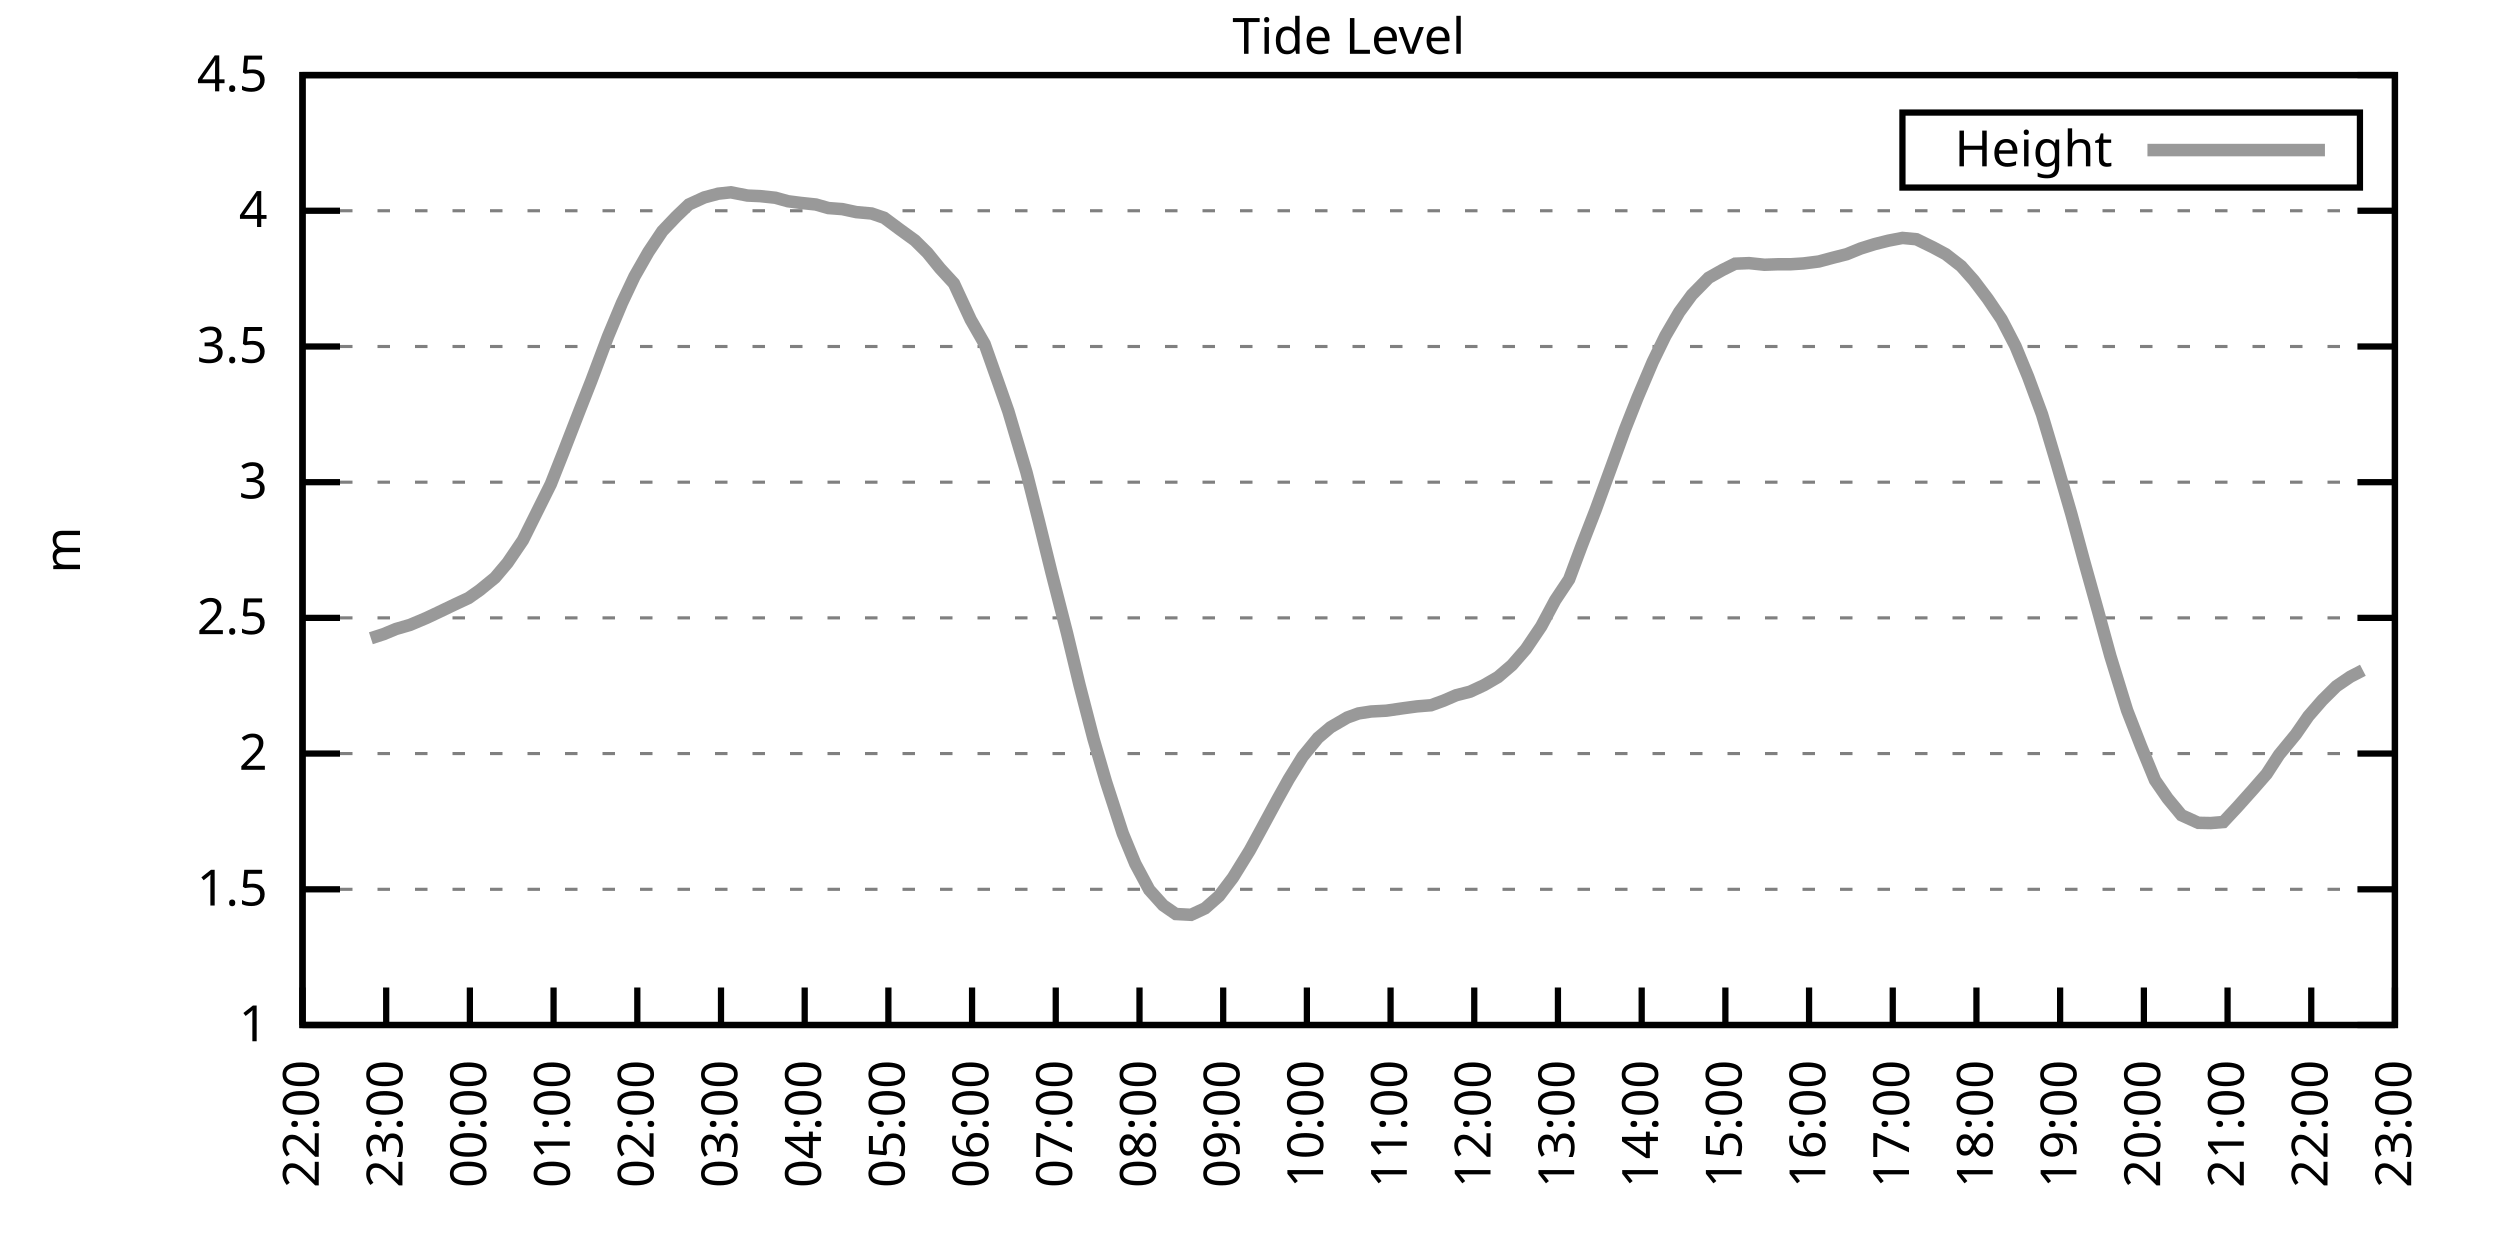
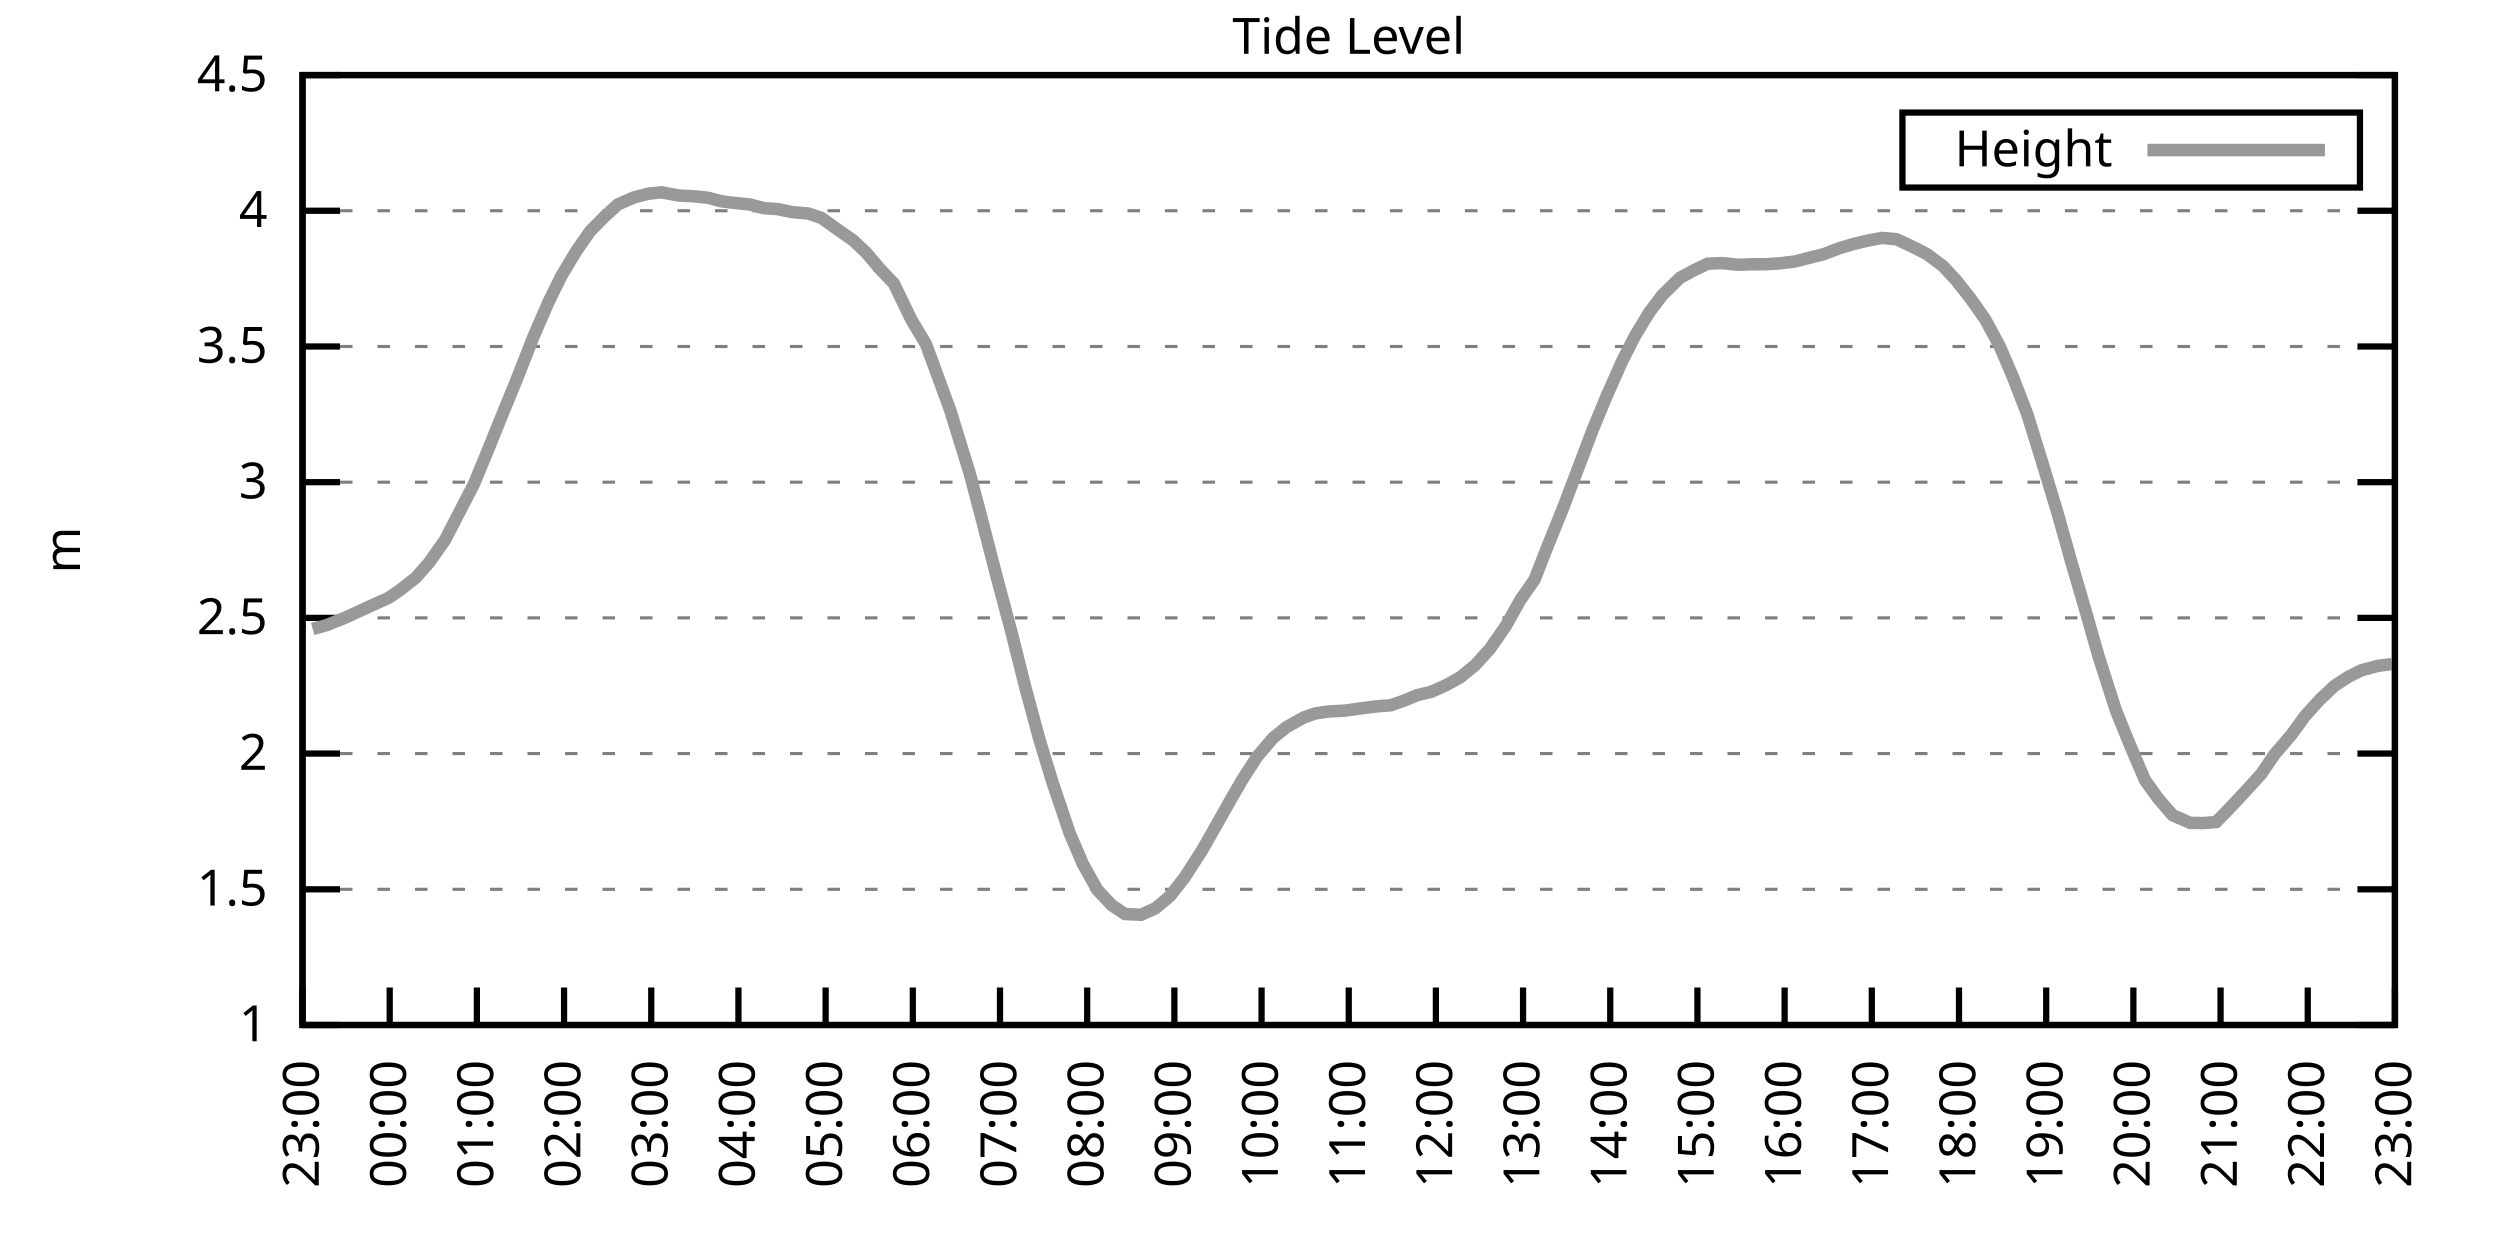
<svg xmlns="http://www.w3.org/2000/svg" xmlns:xlink="http://www.w3.org/1999/xlink" width="400" height="200" viewBox="0 0 400 200">
  <g id="gnuplot_canvas">
    <rect x="0" y="0" width="400" height="200" fill="none" />
    <defs>
      <circle id="gpDot" r="0.5" stroke-width="0.5" stroke="currentColor" />
      <path id="gpPt0" stroke-width="0.333" stroke="currentColor" d="M-1,0 h2 M0,-1 v2" />
      <path id="gpPt1" stroke-width="0.333" stroke="currentColor" d="M-1,-1 L1,1 M1,-1 L-1,1" />
      <path id="gpPt2" stroke-width="0.333" stroke="currentColor" d="M-1,0 L1,0 M0,-1 L0,1 M-1,-1 L1,1 M-1,1 L1,-1" />
      <rect id="gpPt3" stroke-width="0.333" stroke="currentColor" x="-1" y="-1" width="2" height="2" />
      <rect id="gpPt4" stroke-width="0.333" stroke="currentColor" fill="currentColor" x="-1" y="-1" width="2" height="2" />
      <circle id="gpPt5" stroke-width="0.333" stroke="currentColor" cx="0" cy="0" r="1" />
      <use xlink:href="#gpPt5" id="gpPt6" fill="currentColor" stroke="none" />
      <path id="gpPt7" stroke-width="0.333" stroke="currentColor" d="M0,-1.33 L-1.33,0.67 L1.33,0.67 z" />
      <use xlink:href="#gpPt7" id="gpPt8" fill="currentColor" stroke="none" />
      <use xlink:href="#gpPt7" id="gpPt9" stroke="currentColor" transform="rotate(180)" />
      <use xlink:href="#gpPt9" id="gpPt10" fill="currentColor" stroke="none" />
      <use xlink:href="#gpPt3" id="gpPt11" stroke="currentColor" transform="rotate(45)" />
      <use xlink:href="#gpPt11" id="gpPt12" fill="currentColor" stroke="none" />
      <path id="gpPt13" stroke-width="0.333" stroke="currentColor" d="M0,1.330 L1.265,0.411 L0.782,-1.067 L-0.782,-1.076 L-1.265,0.411 z" />
      <use xlink:href="#gpPt13" id="gpPt14" fill="currentColor" stroke="none" />
      <filter id="textbox" filterUnits="objectBoundingBox" x="0" y="0" height="1" width="1">
        <feFlood flood-color="white" flood-opacity="1" result="bgnd" />
        <feComposite in="SourceGraphic" in2="bgnd" operator="atop" />
      </filter>
      <filter id="greybox" filterUnits="objectBoundingBox" x="0" y="0" height="1" width="1">
        <feFlood flood-color="lightgrey" flood-opacity="1" result="grey" />
        <feComposite in="SourceGraphic" in2="grey" operator="atop" />
      </filter>
    </defs>
    <g fill="none" color="white" stroke="currentColor" stroke-width="1.00" stroke-linecap="butt" stroke-linejoin="miter">
</g>
    <g fill="none" color="black" stroke="currentColor" stroke-width="1.00" stroke-linecap="butt" stroke-linejoin="miter">
      <g stroke="none" shape-rendering="crispEdges">
        <polygon fill="rgb(255, 255, 255)" points="48.40,164.00 383.18,164.00 383.18,12.02 48.40,12.02 " />
      </g>
    </g>
    <g fill="none" color="black" stroke="currentColor" stroke-width="1.00" stroke-linecap="butt" stroke-linejoin="miter">
</g>
    <g fill="none" color="black" stroke="black" stroke-width="0.50" stroke-linecap="butt" stroke-linejoin="miter">
</g>
    <g fill="none" color="gray" stroke="currentColor" stroke-width="0.50" stroke-linecap="butt" stroke-linejoin="miter">
      <path stroke="gray" stroke-dasharray="2,4" class="gridline" d="M48.40,164.00 L383.19,164.00  " />
    </g>
    <g fill="none" color="gray" stroke="gray" stroke-width="1.00" stroke-linecap="butt" stroke-linejoin="miter">
</g>
    <g fill="none" color="black" stroke="currentColor" stroke-width="1.00" stroke-linecap="butt" stroke-linejoin="miter">
      <path stroke="black" d="M48.40,164.00 L54.40,164.00 M383.19,164.00 L377.19,164.00  " />
      <g transform="translate(42.80,166.60)" stroke="none" fill="black" font-family="Sans" font-size="8.00" text-anchor="end">
        <text>
          <tspan font-family="Sans"> 1</tspan>
        </text>
      </g>
    </g>
    <g fill="none" color="black" stroke="currentColor" stroke-width="1.00" stroke-linecap="butt" stroke-linejoin="miter">
</g>
    <g fill="none" color="black" stroke="black" stroke-width="0.50" stroke-linecap="butt" stroke-linejoin="miter">
</g>
    <g fill="none" color="gray" stroke="currentColor" stroke-width="0.50" stroke-linecap="butt" stroke-linejoin="miter">
      <path stroke="gray" stroke-dasharray="2,4" class="gridline" d="M48.40,142.29 L383.19,142.29  " />
    </g>
    <g fill="none" color="gray" stroke="gray" stroke-width="1.00" stroke-linecap="butt" stroke-linejoin="miter">
</g>
    <g fill="none" color="black" stroke="currentColor" stroke-width="1.00" stroke-linecap="butt" stroke-linejoin="miter">
      <path stroke="black" d="M48.40,142.29 L54.40,142.29 M383.19,142.29 L377.19,142.29  " />
      <g transform="translate(42.80,144.89)" stroke="none" fill="black" font-family="Sans" font-size="8.00" text-anchor="end">
        <text>
          <tspan font-family="Sans"> 1.5</tspan>
        </text>
      </g>
    </g>
    <g fill="none" color="black" stroke="currentColor" stroke-width="1.00" stroke-linecap="butt" stroke-linejoin="miter">
</g>
    <g fill="none" color="black" stroke="black" stroke-width="0.50" stroke-linecap="butt" stroke-linejoin="miter">
</g>
    <g fill="none" color="gray" stroke="currentColor" stroke-width="0.50" stroke-linecap="butt" stroke-linejoin="miter">
      <path stroke="gray" stroke-dasharray="2,4" class="gridline" d="M48.40,120.57 L383.19,120.57  " />
    </g>
    <g fill="none" color="gray" stroke="gray" stroke-width="1.00" stroke-linecap="butt" stroke-linejoin="miter">
</g>
    <g fill="none" color="black" stroke="currentColor" stroke-width="1.00" stroke-linecap="butt" stroke-linejoin="miter">
      <path stroke="black" d="M48.40,120.57 L54.40,120.57 M383.19,120.57 L377.19,120.57  " />
      <g transform="translate(42.80,123.17)" stroke="none" fill="black" font-family="Sans" font-size="8.00" text-anchor="end">
        <text>
          <tspan font-family="Sans"> 2</tspan>
        </text>
      </g>
    </g>
    <g fill="none" color="black" stroke="currentColor" stroke-width="1.00" stroke-linecap="butt" stroke-linejoin="miter">
</g>
    <g fill="none" color="black" stroke="black" stroke-width="0.50" stroke-linecap="butt" stroke-linejoin="miter">
</g>
    <g fill="none" color="gray" stroke="currentColor" stroke-width="0.50" stroke-linecap="butt" stroke-linejoin="miter">
      <path stroke="gray" stroke-dasharray="2,4" class="gridline" d="M48.40,98.86 L383.19,98.86  " />
    </g>
    <g fill="none" color="gray" stroke="gray" stroke-width="1.00" stroke-linecap="butt" stroke-linejoin="miter">
</g>
    <g fill="none" color="black" stroke="currentColor" stroke-width="1.00" stroke-linecap="butt" stroke-linejoin="miter">
      <path stroke="black" d="M48.40,98.86 L54.40,98.86 M383.19,98.86 L377.19,98.86  " />
      <g transform="translate(42.80,101.46)" stroke="none" fill="black" font-family="Sans" font-size="8.00" text-anchor="end">
        <text>
          <tspan font-family="Sans"> 2.5</tspan>
        </text>
      </g>
    </g>
    <g fill="none" color="black" stroke="currentColor" stroke-width="1.00" stroke-linecap="butt" stroke-linejoin="miter">
</g>
    <g fill="none" color="black" stroke="black" stroke-width="0.50" stroke-linecap="butt" stroke-linejoin="miter">
</g>
    <g fill="none" color="gray" stroke="currentColor" stroke-width="0.50" stroke-linecap="butt" stroke-linejoin="miter">
      <path stroke="gray" stroke-dasharray="2,4" class="gridline" d="M48.40,77.15 L383.19,77.15  " />
    </g>
    <g fill="none" color="gray" stroke="gray" stroke-width="1.00" stroke-linecap="butt" stroke-linejoin="miter">
</g>
    <g fill="none" color="black" stroke="currentColor" stroke-width="1.00" stroke-linecap="butt" stroke-linejoin="miter">
      <path stroke="black" d="M48.40,77.15 L54.40,77.15 M383.19,77.15 L377.19,77.15  " />
      <g transform="translate(42.80,79.75)" stroke="none" fill="black" font-family="Sans" font-size="8.00" text-anchor="end">
        <text>
          <tspan font-family="Sans"> 3</tspan>
        </text>
      </g>
    </g>
    <g fill="none" color="black" stroke="currentColor" stroke-width="1.00" stroke-linecap="butt" stroke-linejoin="miter">
</g>
    <g fill="none" color="black" stroke="black" stroke-width="0.50" stroke-linecap="butt" stroke-linejoin="miter">
</g>
    <g fill="none" color="gray" stroke="currentColor" stroke-width="0.50" stroke-linecap="butt" stroke-linejoin="miter">
      <path stroke="gray" stroke-dasharray="2,4" class="gridline" d="M48.40,55.44 L383.19,55.44  " />
    </g>
    <g fill="none" color="gray" stroke="gray" stroke-width="1.00" stroke-linecap="butt" stroke-linejoin="miter">
</g>
    <g fill="none" color="black" stroke="currentColor" stroke-width="1.00" stroke-linecap="butt" stroke-linejoin="miter">
      <path stroke="black" d="M48.40,55.44 L54.40,55.44 M383.19,55.44 L377.19,55.44  " />
      <g transform="translate(42.80,58.04)" stroke="none" fill="black" font-family="Sans" font-size="8.00" text-anchor="end">
        <text>
          <tspan font-family="Sans"> 3.5</tspan>
        </text>
      </g>
    </g>
    <g fill="none" color="black" stroke="currentColor" stroke-width="1.00" stroke-linecap="butt" stroke-linejoin="miter">
</g>
    <g fill="none" color="black" stroke="black" stroke-width="0.50" stroke-linecap="butt" stroke-linejoin="miter">
</g>
    <g fill="none" color="gray" stroke="currentColor" stroke-width="0.50" stroke-linecap="butt" stroke-linejoin="miter">
      <path stroke="gray" stroke-dasharray="2,4" class="gridline" d="M48.40,33.72 L383.19,33.72  " />
    </g>
    <g fill="none" color="gray" stroke="gray" stroke-width="1.00" stroke-linecap="butt" stroke-linejoin="miter">
</g>
    <g fill="none" color="black" stroke="currentColor" stroke-width="1.00" stroke-linecap="butt" stroke-linejoin="miter">
      <path stroke="black" d="M48.40,33.72 L54.40,33.72 M383.19,33.72 L377.19,33.72  " />
      <g transform="translate(42.80,36.32)" stroke="none" fill="black" font-family="Sans" font-size="8.00" text-anchor="end">
        <text>
          <tspan font-family="Sans"> 4</tspan>
        </text>
      </g>
    </g>
    <g fill="none" color="black" stroke="currentColor" stroke-width="1.00" stroke-linecap="butt" stroke-linejoin="miter">
</g>
    <g fill="none" color="black" stroke="black" stroke-width="0.50" stroke-linecap="butt" stroke-linejoin="miter">
</g>
    <g fill="none" color="gray" stroke="currentColor" stroke-width="0.50" stroke-linecap="butt" stroke-linejoin="miter">
      <path stroke="gray" stroke-dasharray="2,4" class="gridline" d="M48.40,12.01 L383.19,12.01  " />
    </g>
    <g fill="none" color="gray" stroke="gray" stroke-width="1.00" stroke-linecap="butt" stroke-linejoin="miter">
</g>
    <g fill="none" color="black" stroke="currentColor" stroke-width="1.00" stroke-linecap="butt" stroke-linejoin="miter">
      <path stroke="black" d="M48.40,12.01 L54.40,12.01 M383.19,12.01 L377.19,12.01  " />
      <g transform="translate(42.80,14.61)" stroke="none" fill="black" font-family="Sans" font-size="8.00" text-anchor="end">
        <text>
          <tspan font-family="Sans"> 4.5</tspan>
        </text>
      </g>
    </g>
    <g fill="none" color="black" stroke="currentColor" stroke-width="1.00" stroke-linecap="butt" stroke-linejoin="miter">
      <path stroke="black" d="M48.40,164.00 L48.40,158.00  " />
      <g transform="translate(51.00,169.60) rotate(270.00)" stroke="none" fill="black" font-family="Sans" font-size="8.00" text-anchor="end">
        <text>
-           <tspan font-family="Sans">22:00</tspan>
-         </text>
-       </g>
-     </g>
-     <g fill="none" color="black" stroke="currentColor" stroke-width="1.00" stroke-linecap="butt" stroke-linejoin="miter">
-       <path stroke="black" d="M61.79,164.00 L61.79,158.00  " />
-       <g transform="translate(64.39,169.60) rotate(270.00)" stroke="none" fill="black" font-family="Sans" font-size="8.00" text-anchor="end">
-         <text>
          <tspan font-family="Sans">23:00</tspan>
        </text>
      </g>
    </g>
    <g fill="none" color="black" stroke="currentColor" stroke-width="1.00" stroke-linecap="butt" stroke-linejoin="miter">
-       <path stroke="black" d="M75.18,164.00 L75.18,158.00  " />
-       <g transform="translate(77.78,169.60) rotate(270.00)" stroke="none" fill="black" font-family="Sans" font-size="8.00" text-anchor="end">
+       <path stroke="black" d="M62.35,164.00 L62.35,158.00  " />
+       <g transform="translate(64.95,169.60) rotate(270.00)" stroke="none" fill="black" font-family="Sans" font-size="8.00" text-anchor="end">
        <text>
          <tspan font-family="Sans">00:00</tspan>
        </text>
      </g>
    </g>
    <g fill="none" color="black" stroke="currentColor" stroke-width="1.00" stroke-linecap="butt" stroke-linejoin="miter">
-       <path stroke="black" d="M88.57,164.00 L88.57,158.00  " />
-       <g transform="translate(91.17,169.60) rotate(270.00)" stroke="none" fill="black" font-family="Sans" font-size="8.00" text-anchor="end">
+       <path stroke="black" d="M76.30,164.00 L76.30,158.00  " />
+       <g transform="translate(78.90,169.60) rotate(270.00)" stroke="none" fill="black" font-family="Sans" font-size="8.00" text-anchor="end">
        <text>
          <tspan font-family="Sans">01:00</tspan>
        </text>
      </g>
    </g>
    <g fill="none" color="black" stroke="currentColor" stroke-width="1.00" stroke-linecap="butt" stroke-linejoin="miter">
-       <path stroke="black" d="M101.97,164.00 L101.97,158.00  " />
-       <g transform="translate(104.57,169.60) rotate(270.00)" stroke="none" fill="black" font-family="Sans" font-size="8.00" text-anchor="end">
+       <path stroke="black" d="M90.25,164.00 L90.25,158.00  " />
+       <g transform="translate(92.85,169.60) rotate(270.00)" stroke="none" fill="black" font-family="Sans" font-size="8.00" text-anchor="end">
        <text>
          <tspan font-family="Sans">02:00</tspan>
        </text>
      </g>
    </g>
    <g fill="none" color="black" stroke="currentColor" stroke-width="1.00" stroke-linecap="butt" stroke-linejoin="miter">
-       <path stroke="black" d="M115.36,164.00 L115.36,158.00  " />
-       <g transform="translate(117.96,169.60) rotate(270.00)" stroke="none" fill="black" font-family="Sans" font-size="8.00" text-anchor="end">
+       <path stroke="black" d="M104.20,164.00 L104.20,158.00  " />
+       <g transform="translate(106.80,169.60) rotate(270.00)" stroke="none" fill="black" font-family="Sans" font-size="8.00" text-anchor="end">
        <text>
          <tspan font-family="Sans">03:00</tspan>
        </text>
      </g>
    </g>
    <g fill="none" color="black" stroke="currentColor" stroke-width="1.00" stroke-linecap="butt" stroke-linejoin="miter">
-       <path stroke="black" d="M128.75,164.00 L128.75,158.00  " />
-       <g transform="translate(131.35,169.60) rotate(270.00)" stroke="none" fill="black" font-family="Sans" font-size="8.00" text-anchor="end">
+       <path stroke="black" d="M118.15,164.00 L118.15,158.00  " />
+       <g transform="translate(120.75,169.60) rotate(270.00)" stroke="none" fill="black" font-family="Sans" font-size="8.00" text-anchor="end">
        <text>
          <tspan font-family="Sans">04:00</tspan>
        </text>
      </g>
    </g>
    <g fill="none" color="black" stroke="currentColor" stroke-width="1.00" stroke-linecap="butt" stroke-linejoin="miter">
-       <path stroke="black" d="M142.14,164.00 L142.14,158.00  " />
-       <g transform="translate(144.74,169.60) rotate(270.00)" stroke="none" fill="black" font-family="Sans" font-size="8.00" text-anchor="end">
+       <path stroke="black" d="M132.10,164.00 L132.10,158.00  " />
+       <g transform="translate(134.70,169.60) rotate(270.00)" stroke="none" fill="black" font-family="Sans" font-size="8.00" text-anchor="end">
        <text>
          <tspan font-family="Sans">05:00</tspan>
        </text>
      </g>
    </g>
    <g fill="none" color="black" stroke="currentColor" stroke-width="1.00" stroke-linecap="butt" stroke-linejoin="miter">
-       <path stroke="black" d="M155.53,164.00 L155.53,158.00  " />
-       <g transform="translate(158.13,169.60) rotate(270.00)" stroke="none" fill="black" font-family="Sans" font-size="8.00" text-anchor="end">
+       <path stroke="black" d="M146.05,164.00 L146.05,158.00  " />
+       <g transform="translate(148.65,169.60) rotate(270.00)" stroke="none" fill="black" font-family="Sans" font-size="8.00" text-anchor="end">
        <text>
          <tspan font-family="Sans">06:00</tspan>
        </text>
      </g>
    </g>
    <g fill="none" color="black" stroke="currentColor" stroke-width="1.00" stroke-linecap="butt" stroke-linejoin="miter">
-       <path stroke="black" d="M168.92,164.00 L168.92,158.00  " />
-       <g transform="translate(171.52,169.60) rotate(270.00)" stroke="none" fill="black" font-family="Sans" font-size="8.00" text-anchor="end">
+       <path stroke="black" d="M160.00,164.00 L160.00,158.00  " />
+       <g transform="translate(162.60,169.60) rotate(270.00)" stroke="none" fill="black" font-family="Sans" font-size="8.00" text-anchor="end">
        <text>
          <tspan font-family="Sans">07:00</tspan>
        </text>
      </g>
    </g>
    <g fill="none" color="black" stroke="currentColor" stroke-width="1.00" stroke-linecap="butt" stroke-linejoin="miter">
-       <path stroke="black" d="M182.32,164.00 L182.32,158.00  " />
-       <g transform="translate(184.92,169.60) rotate(270.00)" stroke="none" fill="black" font-family="Sans" font-size="8.00" text-anchor="end">
+       <path stroke="black" d="M173.95,164.00 L173.95,158.00  " />
+       <g transform="translate(176.55,169.60) rotate(270.00)" stroke="none" fill="black" font-family="Sans" font-size="8.00" text-anchor="end">
        <text>
          <tspan font-family="Sans">08:00</tspan>
        </text>
      </g>
    </g>
    <g fill="none" color="black" stroke="currentColor" stroke-width="1.00" stroke-linecap="butt" stroke-linejoin="miter">
-       <path stroke="black" d="M195.71,164.00 L195.71,158.00  " />
-       <g transform="translate(198.31,169.60) rotate(270.00)" stroke="none" fill="black" font-family="Sans" font-size="8.00" text-anchor="end">
+       <path stroke="black" d="M187.90,164.00 L187.90,158.00  " />
+       <g transform="translate(190.50,169.60) rotate(270.00)" stroke="none" fill="black" font-family="Sans" font-size="8.00" text-anchor="end">
        <text>
          <tspan font-family="Sans">09:00</tspan>
        </text>
      </g>
    </g>
    <g fill="none" color="black" stroke="currentColor" stroke-width="1.00" stroke-linecap="butt" stroke-linejoin="miter">
-       <path stroke="black" d="M209.10,164.00 L209.10,158.00  " />
-       <g transform="translate(211.70,169.60) rotate(270.00)" stroke="none" fill="black" font-family="Sans" font-size="8.00" text-anchor="end">
+       <path stroke="black" d="M201.85,164.00 L201.85,158.00  " />
+       <g transform="translate(204.45,169.60) rotate(270.00)" stroke="none" fill="black" font-family="Sans" font-size="8.00" text-anchor="end">
        <text>
          <tspan font-family="Sans">10:00</tspan>
        </text>
      </g>
    </g>
    <g fill="none" color="black" stroke="currentColor" stroke-width="1.00" stroke-linecap="butt" stroke-linejoin="miter">
-       <path stroke="black" d="M222.49,164.00 L222.49,158.00  " />
-       <g transform="translate(225.09,169.60) rotate(270.00)" stroke="none" fill="black" font-family="Sans" font-size="8.00" text-anchor="end">
+       <path stroke="black" d="M215.80,164.00 L215.80,158.00  " />
+       <g transform="translate(218.40,169.60) rotate(270.00)" stroke="none" fill="black" font-family="Sans" font-size="8.00" text-anchor="end">
        <text>
          <tspan font-family="Sans">11:00</tspan>
        </text>
      </g>
    </g>
    <g fill="none" color="black" stroke="currentColor" stroke-width="1.00" stroke-linecap="butt" stroke-linejoin="miter">
-       <path stroke="black" d="M235.88,164.00 L235.88,158.00  " />
-       <g transform="translate(238.48,169.60) rotate(270.00)" stroke="none" fill="black" font-family="Sans" font-size="8.00" text-anchor="end">
+       <path stroke="black" d="M229.74,164.00 L229.74,158.00  " />
+       <g transform="translate(232.34,169.60) rotate(270.00)" stroke="none" fill="black" font-family="Sans" font-size="8.00" text-anchor="end">
        <text>
          <tspan font-family="Sans">12:00</tspan>
        </text>
      </g>
    </g>
    <g fill="none" color="black" stroke="currentColor" stroke-width="1.00" stroke-linecap="butt" stroke-linejoin="miter">
-       <path stroke="black" d="M249.27,164.00 L249.27,158.00  " />
-       <g transform="translate(251.87,169.60) rotate(270.00)" stroke="none" fill="black" font-family="Sans" font-size="8.00" text-anchor="end">
+       <path stroke="black" d="M243.69,164.00 L243.69,158.00  " />
+       <g transform="translate(246.29,169.60) rotate(270.00)" stroke="none" fill="black" font-family="Sans" font-size="8.00" text-anchor="end">
        <text>
          <tspan font-family="Sans">13:00</tspan>
        </text>
      </g>
    </g>
    <g fill="none" color="black" stroke="currentColor" stroke-width="1.00" stroke-linecap="butt" stroke-linejoin="miter">
-       <path stroke="black" d="M262.67,164.00 L262.67,158.00  " />
-       <g transform="translate(265.27,169.60) rotate(270.00)" stroke="none" fill="black" font-family="Sans" font-size="8.00" text-anchor="end">
+       <path stroke="black" d="M257.64,164.00 L257.64,158.00  " />
+       <g transform="translate(260.24,169.60) rotate(270.00)" stroke="none" fill="black" font-family="Sans" font-size="8.00" text-anchor="end">
        <text>
          <tspan font-family="Sans">14:00</tspan>
        </text>
      </g>
    </g>
    <g fill="none" color="black" stroke="currentColor" stroke-width="1.00" stroke-linecap="butt" stroke-linejoin="miter">
-       <path stroke="black" d="M276.06,164.00 L276.06,158.00  " />
-       <g transform="translate(278.66,169.60) rotate(270.00)" stroke="none" fill="black" font-family="Sans" font-size="8.00" text-anchor="end">
+       <path stroke="black" d="M271.59,164.00 L271.59,158.00  " />
+       <g transform="translate(274.19,169.60) rotate(270.00)" stroke="none" fill="black" font-family="Sans" font-size="8.00" text-anchor="end">
        <text>
          <tspan font-family="Sans">15:00</tspan>
        </text>
      </g>
    </g>
    <g fill="none" color="black" stroke="currentColor" stroke-width="1.00" stroke-linecap="butt" stroke-linejoin="miter">
-       <path stroke="black" d="M289.45,164.00 L289.45,158.00  " />
-       <g transform="translate(292.05,169.60) rotate(270.00)" stroke="none" fill="black" font-family="Sans" font-size="8.00" text-anchor="end">
+       <path stroke="black" d="M285.54,164.00 L285.54,158.00  " />
+       <g transform="translate(288.14,169.60) rotate(270.00)" stroke="none" fill="black" font-family="Sans" font-size="8.00" text-anchor="end">
        <text>
          <tspan font-family="Sans">16:00</tspan>
        </text>
      </g>
    </g>
    <g fill="none" color="black" stroke="currentColor" stroke-width="1.00" stroke-linecap="butt" stroke-linejoin="miter">
-       <path stroke="black" d="M302.84,164.00 L302.84,158.00  " />
-       <g transform="translate(305.44,169.60) rotate(270.00)" stroke="none" fill="black" font-family="Sans" font-size="8.00" text-anchor="end">
+       <path stroke="black" d="M299.49,164.00 L299.49,158.00  " />
+       <g transform="translate(302.09,169.60) rotate(270.00)" stroke="none" fill="black" font-family="Sans" font-size="8.00" text-anchor="end">
        <text>
          <tspan font-family="Sans">17:00</tspan>
        </text>
      </g>
    </g>
    <g fill="none" color="black" stroke="currentColor" stroke-width="1.00" stroke-linecap="butt" stroke-linejoin="miter">
-       <path stroke="black" d="M316.23,164.00 L316.23,158.00  " />
-       <g transform="translate(318.83,169.60) rotate(270.00)" stroke="none" fill="black" font-family="Sans" font-size="8.00" text-anchor="end">
+       <path stroke="black" d="M313.44,164.00 L313.44,158.00  " />
+       <g transform="translate(316.04,169.60) rotate(270.00)" stroke="none" fill="black" font-family="Sans" font-size="8.00" text-anchor="end">
        <text>
          <tspan font-family="Sans">18:00</tspan>
        </text>
      </g>
    </g>
    <g fill="none" color="black" stroke="currentColor" stroke-width="1.00" stroke-linecap="butt" stroke-linejoin="miter">
-       <path stroke="black" d="M329.62,164.00 L329.62,158.00  " />
-       <g transform="translate(332.22,169.60) rotate(270.00)" stroke="none" fill="black" font-family="Sans" font-size="8.00" text-anchor="end">
+       <path stroke="black" d="M327.39,164.00 L327.39,158.00  " />
+       <g transform="translate(329.99,169.60) rotate(270.00)" stroke="none" fill="black" font-family="Sans" font-size="8.00" text-anchor="end">
        <text>
          <tspan font-family="Sans">19:00</tspan>
        </text>
      </g>
    </g>
    <g fill="none" color="black" stroke="currentColor" stroke-width="1.00" stroke-linecap="butt" stroke-linejoin="miter">
-       <path stroke="black" d="M343.02,164.00 L343.02,158.00  " />
-       <g transform="translate(345.62,169.60) rotate(270.00)" stroke="none" fill="black" font-family="Sans" font-size="8.00" text-anchor="end">
+       <path stroke="black" d="M341.34,164.00 L341.34,158.00  " />
+       <g transform="translate(343.94,169.60) rotate(270.00)" stroke="none" fill="black" font-family="Sans" font-size="8.00" text-anchor="end">
        <text>
          <tspan font-family="Sans">20:00</tspan>
        </text>
      </g>
    </g>
    <g fill="none" color="black" stroke="currentColor" stroke-width="1.00" stroke-linecap="butt" stroke-linejoin="miter">
-       <path stroke="black" d="M356.41,164.00 L356.41,158.00  " />
-       <g transform="translate(359.01,169.60) rotate(270.00)" stroke="none" fill="black" font-family="Sans" font-size="8.00" text-anchor="end">
+       <path stroke="black" d="M355.29,164.00 L355.29,158.00  " />
+       <g transform="translate(357.89,169.60) rotate(270.00)" stroke="none" fill="black" font-family="Sans" font-size="8.00" text-anchor="end">
        <text>
          <tspan font-family="Sans">21:00</tspan>
        </text>
      </g>
    </g>
    <g fill="none" color="black" stroke="currentColor" stroke-width="1.00" stroke-linecap="butt" stroke-linejoin="miter">
-       <path stroke="black" d="M369.80,164.00 L369.80,158.00  " />
-       <g transform="translate(372.40,169.60) rotate(270.00)" stroke="none" fill="black" font-family="Sans" font-size="8.00" text-anchor="end">
+       <path stroke="black" d="M369.24,164.00 L369.24,158.00  " />
+       <g transform="translate(371.84,169.60) rotate(270.00)" stroke="none" fill="black" font-family="Sans" font-size="8.00" text-anchor="end">
        <text>
          <tspan font-family="Sans">22:00</tspan>
        </text>
      </g>
    </g>
    <g fill="none" color="black" stroke="currentColor" stroke-width="1.00" stroke-linecap="butt" stroke-linejoin="miter">
      <path stroke="black" d="M383.19,164.00 L383.19,158.00  " />
      <g transform="translate(385.79,169.60) rotate(270.00)" stroke="none" fill="black" font-family="Sans" font-size="8.00" text-anchor="end">
        <text>
          <tspan font-family="Sans">23:00</tspan>
        </text>
      </g>
    </g>
    <g fill="none" color="black" stroke="currentColor" stroke-width="1.00" stroke-linecap="butt" stroke-linejoin="miter">
</g>
    <g fill="none" color="black" stroke="currentColor" stroke-width="1.00" stroke-linecap="butt" stroke-linejoin="miter">
      <path stroke="black" d="M48.40,12.01 L48.40,164.00 L383.19,164.00 L383.19,12.01 L48.40,12.01 Z  " />
    </g>
    <g fill="none" color="black" stroke="currentColor" stroke-width="1.00" stroke-linecap="butt" stroke-linejoin="miter">
</g>
    <g fill="none" color="black" stroke="currentColor" stroke-width="1.00" stroke-linecap="butt" stroke-linejoin="miter">
      <path stroke="black" d="M304.39,30.01 L304.39,18.01 L377.59,18.01 L377.59,30.01 L304.39,30.01 Z  " />
    </g>
    <g id="Tide_level_plot_1">
      <g fill="none" color="white" stroke="black" stroke-width="2.00" stroke-linecap="butt" stroke-linejoin="miter">
</g>
      <g fill="none" color="black" stroke="currentColor" stroke-width="2.00" stroke-linecap="butt" stroke-linejoin="miter">
        <g transform="translate(337.99,26.61)" stroke="none" fill="black" font-family="Sans" font-size="8.00" text-anchor="end">
          <text>
            <tspan font-family="Sans">Height</tspan>
          </text>
        </g>
      </g>
      <g fill="none" color="black" stroke="currentColor" stroke-width="2.00" stroke-linecap="butt" stroke-linejoin="miter">
-         <path stroke="rgb(153, 153, 153)" d="M343.59,24.01 L371.99,24.01 M59.34,102.12 L61.35,101.47 L63.35,100.64 L65.59,99.99 L68.26,98.86 L70.27,97.91   L72.73,96.73 L74.96,95.69 L76.75,94.43 L79.20,92.43 L81.21,90.05 L83.66,86.44 L88.13,77.45 L90.14,72.37   L92.82,65.47 L94.60,60.95 L97.28,53.83 L99.51,48.49 L101.52,44.23 L103.75,40.32 L105.98,36.98 L108.22,34.63   L110.22,32.72 L112.68,31.59 L114.91,30.99 L116.92,30.77 L119.60,31.29 L121.61,31.38 L124.06,31.64 L126.07,32.20   L128.08,32.46 L130.54,32.72 L132.54,33.29 L134.78,33.46 L137.01,33.94 L139.46,34.16 L141.47,34.85 L143.93,36.68   L146.38,38.46 L148.39,40.45 L150.40,42.93 L152.63,45.36 L155.31,51.14 L157.54,55.04 L159.77,61.34 L161.34,65.81   L164.24,75.59 L166.25,83.53 L168.25,91.65 L170.71,101.25 L172.72,109.59 L174.95,118.19 L176.96,125.09 L179.64,133.34   L181.65,138.21 L183.88,142.37 L186.11,144.85 L188.12,146.24 L190.57,146.37 L192.81,145.33 L195.04,143.37 L197.27,140.42   L199.95,136.08 L201.73,132.82 L204.41,127.87 L206.20,124.66 L208.43,121.05 L210.88,118.06 L212.89,116.36 L215.57,114.80   L217.36,114.15 L219.37,113.84 L221.82,113.71 L224.50,113.32 L226.73,113.02 L228.96,112.84 L230.97,112.11 L232.98,111.24   L235.21,110.67 L237.44,109.63 L239.68,108.33 L241.91,106.42 L244.14,103.86 L246.60,100.21 L248.83,96.04 L251.06,92.69   L253.07,87.31 L255.30,81.58 L257.76,74.85 L259.99,68.72 L262.00,63.64 L264.45,57.87 L266.46,53.74 L268.69,49.92   L270.70,47.18 L273.38,44.45 L275.61,43.19 L277.62,42.19 L279.85,42.10 L282.31,42.36 L284.54,42.28 L286.55,42.28   L288.56,42.15 L291.01,41.84 L293.24,41.24 L295.48,40.67 L297.71,39.76 L299.94,39.06 L302.17,38.50 L304.40,38.07   L306.63,38.28 L309.31,39.59 L311.32,40.67 L313.78,42.58 L315.79,44.84 L318.02,47.79 L320.25,51.09 L322.48,55.39   L324.49,60.26 L326.72,66.29 L328.95,73.76 L331.41,82.23 L333.42,89.66 L335.65,97.65 L337.66,104.98 L340.34,113.67   L342.57,119.40 L344.80,124.83 L346.81,127.74 L349.04,130.43 L351.72,131.65 L353.73,131.69 L355.74,131.52 L357.97,129.13   L360.42,126.39 L362.66,123.83 L364.66,120.75 L367.34,117.49 L369.35,114.58 L371.58,112.02 L373.82,109.80 L376.05,108.28   L378.06,107.24  " />
+         <path stroke="rgb(153, 153, 153)" d="M343.59,24.01 L371.99,24.01 M50.03,100.64 L52.35,99.99 L55.14,98.86 L57.23,97.91 L59.79,96.73 L62.12,95.69   L63.98,94.43 L66.53,92.43 L68.63,90.05 L71.18,86.44 L75.83,77.45 L77.93,72.37 L80.72,65.47 L82.58,60.95   L85.37,53.83 L87.69,48.49 L89.78,44.23 L92.11,40.32 L94.43,36.98 L96.76,34.63 L98.85,32.72 L101.41,31.59   L103.73,30.99 L105.83,30.77 L108.62,31.29 L110.71,31.38 L113.27,31.64 L115.36,32.20 L117.45,32.46 L120.01,32.72   L122.10,33.29 L124.43,33.46 L126.75,33.94 L129.31,34.16 L131.40,34.85 L133.96,36.68 L136.51,38.46 L138.61,40.45   L140.70,42.93 L143.02,45.36 L145.81,51.14 L148.14,55.04 L150.46,61.34 L152.09,65.81 L155.11,75.59 L157.21,83.53   L159.30,91.65 L161.86,101.25 L163.95,109.59 L166.27,118.19 L168.37,125.09 L171.16,133.34 L173.25,138.21 L175.57,142.37   L177.90,144.85 L179.99,146.24 L182.55,146.37 L184.87,145.33 L187.20,143.37 L189.52,140.42 L192.31,136.08 L194.17,132.82   L196.96,127.87 L198.82,124.66 L201.15,121.05 L203.71,118.06 L205.80,116.36 L208.59,114.80 L210.45,114.15 L212.54,113.84   L215.10,113.71 L217.89,113.32 L220.21,113.02 L222.54,112.84 L224.63,112.11 L226.72,111.24 L229.05,110.67 L231.37,109.63   L233.70,108.33 L236.02,106.42 L238.35,103.86 L240.90,100.21 L243.23,96.04 L245.55,92.69 L247.65,87.31 L249.97,81.58   L252.53,74.85 L254.85,68.72 L256.95,63.64 L259.50,57.87 L261.60,53.74 L263.92,49.92 L266.01,47.18 L268.80,44.45   L271.13,43.19 L273.22,42.19 L275.55,42.10 L278.10,42.36 L280.43,42.28 L282.52,42.28 L284.61,42.15 L287.17,41.84   L289.50,41.24 L291.82,40.67 L294.15,39.76 L296.47,39.06 L298.80,38.50 L301.12,38.07 L303.44,38.28 L306.23,39.59   L308.33,40.67 L310.88,42.58 L312.98,44.84 L315.30,47.79 L317.63,51.09 L319.95,55.39 L322.04,60.26 L324.37,66.29   L326.69,73.76 L329.25,82.23 L331.34,89.66 L333.67,97.65 L335.76,104.98 L338.55,113.67 L340.88,119.40 L343.20,124.83   L345.29,127.74 L347.62,130.43 L350.41,131.65 L352.50,131.69 L354.59,131.52 L356.92,129.13 L359.48,126.39 L361.80,123.83   L363.89,120.75 L366.68,117.49 L368.78,114.58 L371.10,112.02 L373.43,109.80 L375.75,108.28 L377.84,107.24 L380.40,106.55   L382.73,106.24  " />
      </g>
    </g>
    <g fill="none" color="black" stroke="currentColor" stroke-width="2.00" stroke-linecap="butt" stroke-linejoin="miter">
</g>
    <g fill="none" color="black" stroke="black" stroke-width="1.00" stroke-linecap="butt" stroke-linejoin="miter">
</g>
    <g fill="none" color="black" stroke="currentColor" stroke-width="1.00" stroke-linecap="butt" stroke-linejoin="miter">
      <path stroke="black" d="M48.40,12.01 L48.40,164.00 L383.19,164.00 L383.19,12.01 L48.40,12.01 Z  " />
      <g transform="translate(12.80,88.01) rotate(270.00)" stroke="none" fill="black" font-family="Sans" font-size="8.00" text-anchor="middle">
        <text>
          <tspan font-family="Sans">m</tspan>
        </text>
      </g>
    </g>
    <g fill="none" color="black" stroke="currentColor" stroke-width="1.00" stroke-linecap="butt" stroke-linejoin="miter">
</g>
    <g fill="none" color="black" stroke="currentColor" stroke-width="1.00" stroke-linecap="butt" stroke-linejoin="miter">
      <g transform="translate(215.79,8.61)" stroke="none" fill="black" font-family="Sans" font-size="8.00" text-anchor="middle">
        <text>
          <tspan font-family="Sans">Tide Level</tspan>
        </text>
      </g>
    </g>
    <g fill="none" color="black" stroke="currentColor" stroke-width="1.00" stroke-linecap="butt" stroke-linejoin="miter">
</g>
  </g>
</svg>
